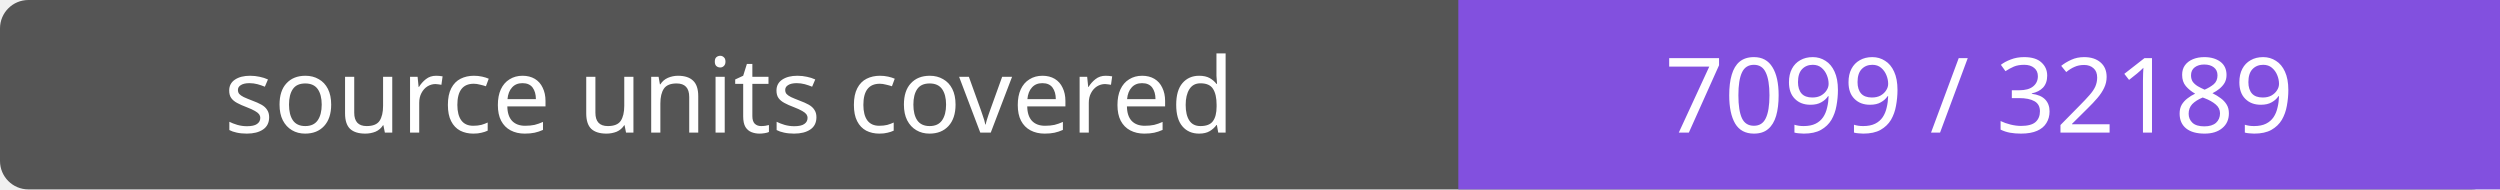
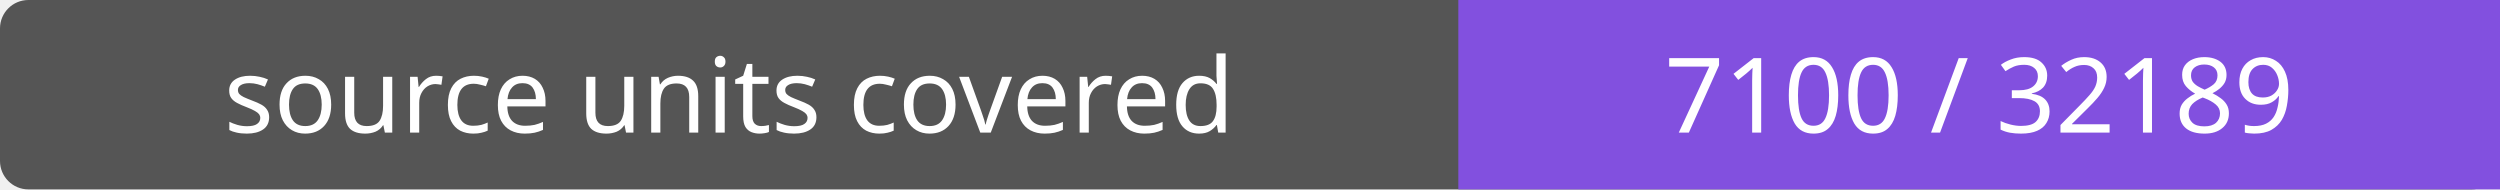
- <svg xmlns="http://www.w3.org/2000/svg" width="264" height="20" role="img" aria-label="source units covered: 7099 / 32189">
+ <svg xmlns="http://www.w3.org/2000/svg" width="264" height="20" role="img" aria-label="source units covered: 7100 / 32189">
  <rect width="264" height="20" rx="3" fill="#555" />
  <path fill="#8250df" d="M154 0h110v20H154z" />
  <g fill="#fff" text-anchor="middle" font-family="Verdana,sans-serif" font-size="11">
    <text x="77.0" y="14">source units covered</text>
-     <text x="209.0" y="14">7099 / 32189</text>
+     <text x="209.0" y="14">7100 / 32189</text>
  </g>
</svg>
